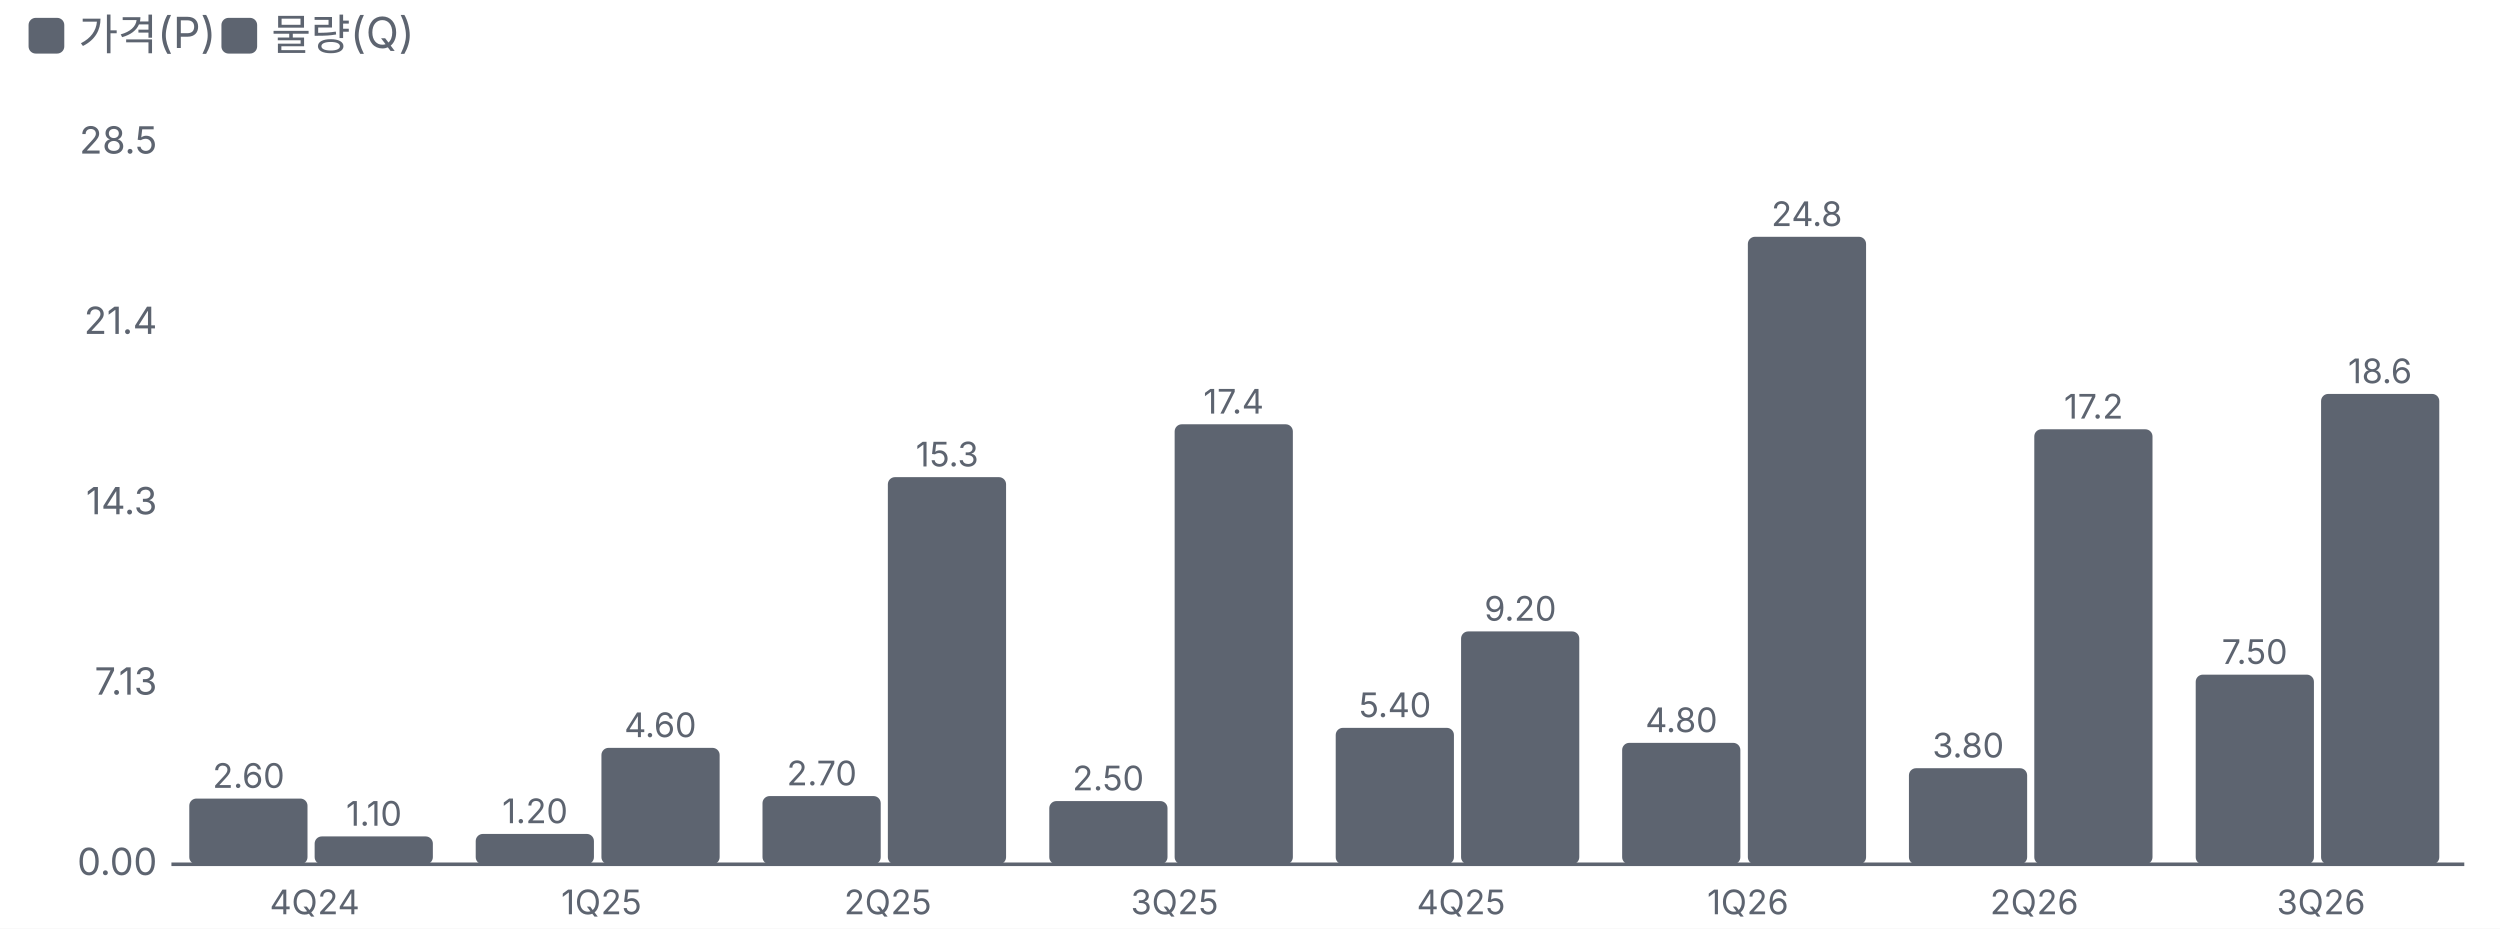
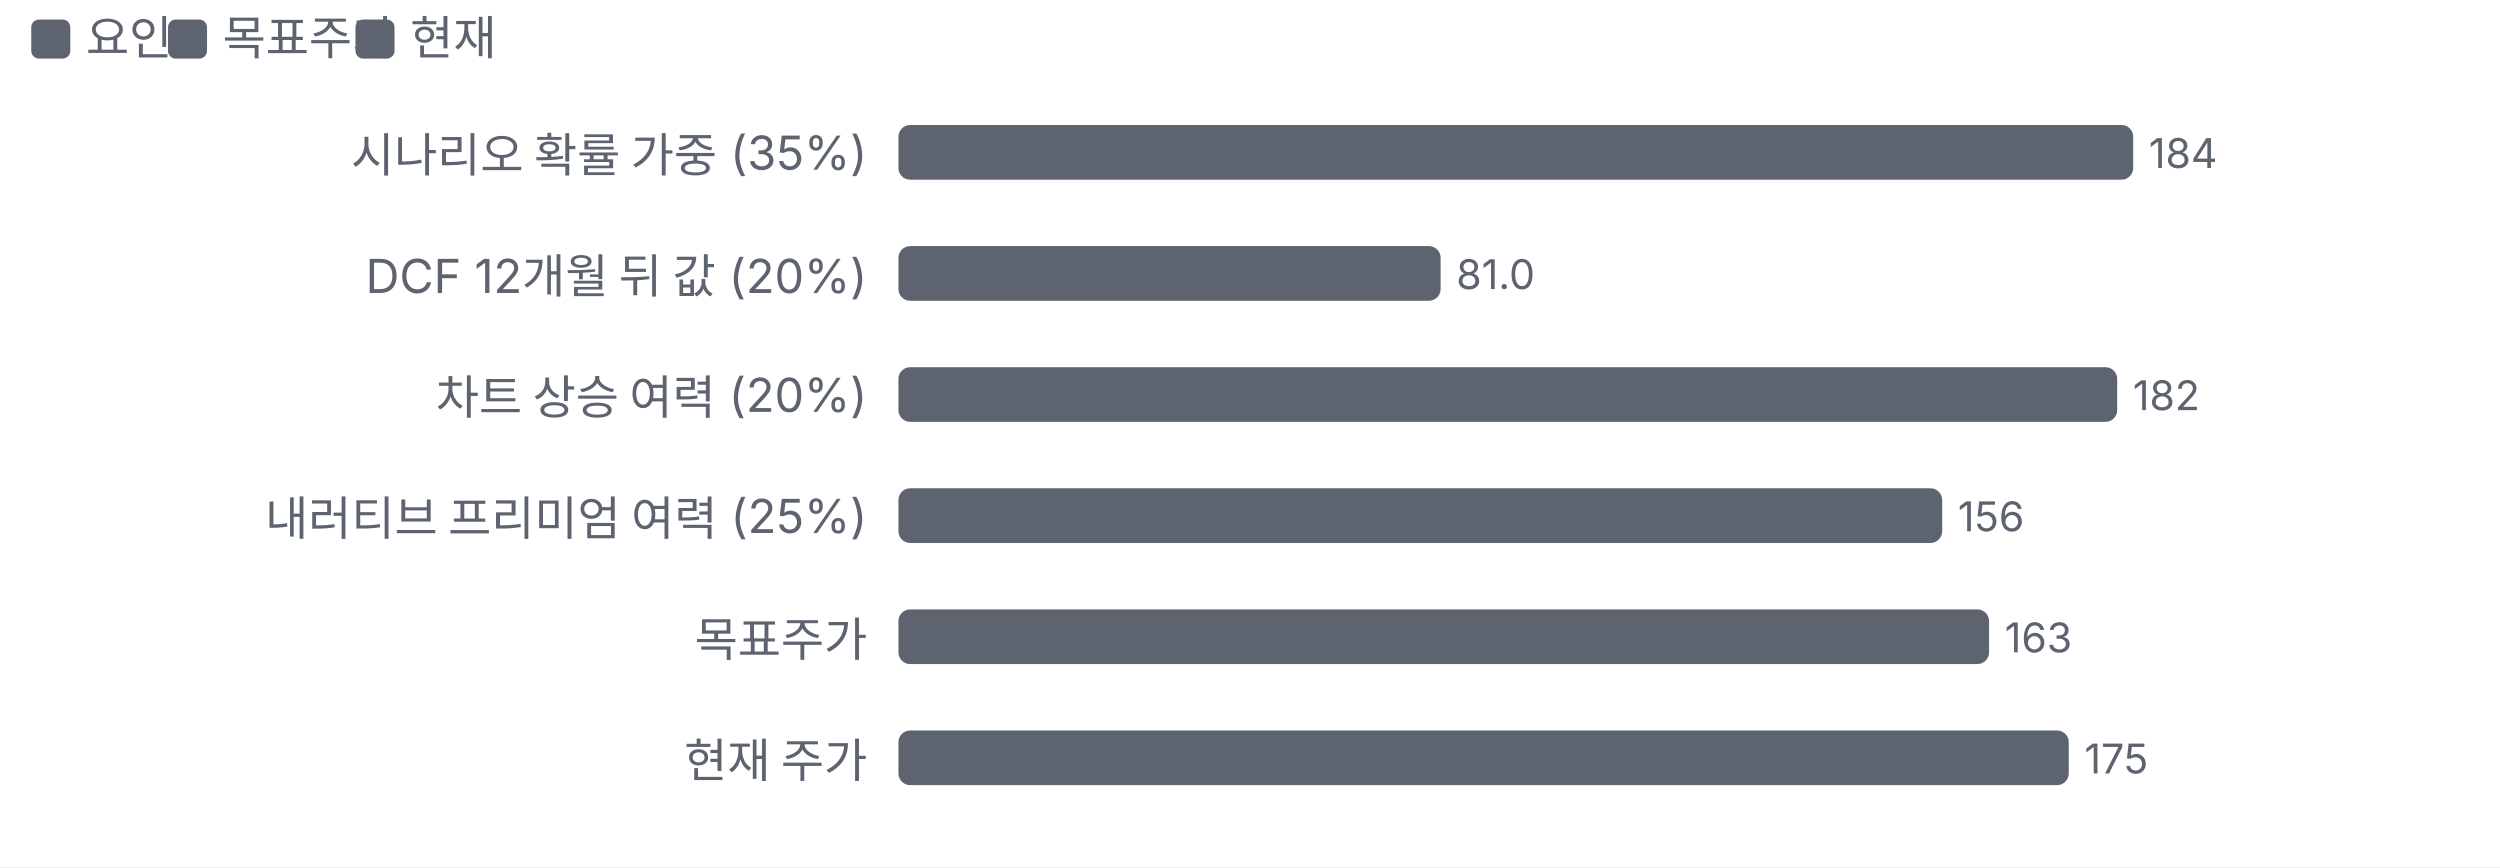
- <svg xmlns="http://www.w3.org/2000/svg" viewBox="0 0 700 260" width="700" height="260">
+ <svg xmlns="http://www.w3.org/2000/svg" viewBox="0 0 640 222" width="640" height="222">
  <style>text{fill:#5d6470;font-size:10.5px;font-family:-apple-system,'Apple SD Gothic Neo','Malgun Gothic',sans-serif}</style>
  <rect width="100%" height="100%" fill="#ffffff" />
  <rect x="8" y="5" width="10" height="10" rx="2" fill="#5d6470" />
-   <text x="22" y="14" style="font-size:12px">가격(P)</text>
-   <rect x="62" y="5" width="10" height="10" rx="2" fill="#5d6470" />
-   <text x="76" y="14" style="font-size:12px">물량(Q)</text>
+   <text x="22" y="14" style="font-size:12px">요인</text>
+   <rect x="43" y="5" width="10" height="10" rx="2" fill="#5d6470" />
+   <text x="57" y="14" style="font-size:12px">목표주가</text>
+   <rect x="91" y="5" width="10" height="10" rx="2" fill="#5d6470" />
+   <text x="105" y="14" style="font-size:12px">현재</text>
  <g transform="translate(0,22)">
-     <line x1="48" x2="690" y1="220.0" y2="220.0" stroke="#5d6470" />
-     <text x="44" y="223.0" text-anchor="end">0.00</text>
-     <text x="44" y="172.5" text-anchor="end">7.13</text>
-     <text x="44" y="122.0" text-anchor="end">14.3</text>
-     <text x="44" y="71.5" text-anchor="end">21.4</text>
-     <text x="44" y="21.0" text-anchor="end">28.5</text>
-     <rect x="53.0" y="201.6" width="33.1" height="18.4" rx="2" fill="#5d6470" />
-     <text x="69.6" y="198.6" text-anchor="middle" style="font-size:9.5px">2.60</text>
-     <rect x="88.1" y="212.2" width="33.1" height="7.8" rx="2" fill="#5d6470" />
-     <text x="104.7" y="209.2" text-anchor="middle" style="font-size:9.5px">1.10</text>
-     <text x="88.1" y="234.0" text-anchor="middle" style="font-size:9.5px">
-       <tspan x="88.1" dy="0.0">4Q24</tspan>
+     <text x="222" y="22" text-anchor="end" style="fill:#5d6470;font-size:12px">
+       <tspan x="222" dy="0">시나리오 확률 가중 (35%)</tspan>
    </text>
-     <rect x="133.2" y="211.5" width="33.1" height="8.5" rx="2" fill="#5d6470" />
-     <text x="149.8" y="208.5" text-anchor="middle" style="font-size:9.5px">1.20</text>
-     <rect x="168.4" y="187.4" width="33.1" height="32.6" rx="2" fill="#5d6470" />
-     <text x="184.9" y="184.4" text-anchor="middle" style="font-size:9.5px">4.60</text>
-     <text x="168.4" y="234.0" text-anchor="middle" style="font-size:9.5px">
-       <tspan x="168.4" dy="0.0">1Q25</tspan>
+     <rect x="230.0" y="10" width="316.1" height="14" rx="3" fill="#5d6470" />
+     <text x="550.1" y="21">184</text>
+     <text x="222" y="53" text-anchor="end" style="fill:#5d6470;font-size:12px">
+       <tspan x="222" dy="0">DCF 12개월 뒤 값 (20%)</tspan>
    </text>
-     <rect x="213.5" y="200.9" width="33.1" height="19.1" rx="2" fill="#5d6470" />
-     <text x="230.1" y="197.9" text-anchor="middle" style="font-size:9.5px">2.70</text>
-     <rect x="248.6" y="111.6" width="33.1" height="108.4" rx="2" fill="#5d6470" />
-     <text x="265.2" y="108.6" text-anchor="middle" style="font-size:9.5px">15.3</text>
-     <text x="248.6" y="234.0" text-anchor="middle" style="font-size:9.5px">
-       <tspan x="248.6" dy="0.0">2Q25</tspan>
+     <rect x="230.0" y="41" width="138.8" height="14" rx="3" fill="#5d6470" />
+     <text x="372.8" y="52">81.0</text>
+     <text x="222" y="84" text-anchor="end" style="fill:#5d6470;font-size:12px">
+       <tspan x="222" dy="0">차트 상승 여력 (20%)</tspan>
    </text>
-     <rect x="293.8" y="202.3" width="33.1" height="17.7" rx="2" fill="#5d6470" />
-     <text x="310.3" y="199.3" text-anchor="middle" style="font-size:9.5px">2.50</text>
-     <rect x="328.9" y="96.8" width="33.1" height="123.2" rx="2" fill="#5d6470" />
-     <text x="345.4" y="93.8" text-anchor="middle" style="font-size:9.5px">17.4</text>
-     <text x="328.9" y="234.0" text-anchor="middle" style="font-size:9.5px">
-       <tspan x="328.9" dy="0.0">3Q25</tspan>
+     <rect x="230.0" y="72" width="312.0" height="14" rx="3" fill="#5d6470" />
+     <text x="546.0" y="83">182</text>
+     <text x="222" y="115" text-anchor="end" style="fill:#5d6470;font-size:12px">
+       <tspan x="222" dy="0">내러티브 프리미엄 여력 (25%)</tspan>
    </text>
-     <rect x="374.0" y="181.8" width="33.1" height="38.2" rx="2" fill="#5d6470" />
-     <text x="390.6" y="178.8" text-anchor="middle" style="font-size:9.5px">5.40</text>
-     <rect x="409.1" y="154.8" width="33.1" height="65.2" rx="2" fill="#5d6470" />
-     <text x="425.7" y="151.8" text-anchor="middle" style="font-size:9.5px">9.20</text>
-     <text x="409.1" y="234.0" text-anchor="middle" style="font-size:9.5px">
-       <tspan x="409.1" dy="0.0">4Q25</tspan>
+     <rect x="230.0" y="103" width="267.2" height="14" rx="3" fill="#5d6470" />
+     <text x="501.2" y="114">156</text>
+     <text x="222" y="146" text-anchor="end" style="fill:#5d6470;font-size:12px">
+       <tspan x="222" dy="0">목표주가</tspan>
    </text>
-     <rect x="454.2" y="186.0" width="33.1" height="34.0" rx="2" fill="#5d6470" />
-     <text x="470.8" y="183.0" text-anchor="middle" style="font-size:9.5px">4.80</text>
-     <rect x="489.4" y="44.3" width="33.1" height="175.7" rx="2" fill="#5d6470" />
-     <text x="505.9" y="41.3" text-anchor="middle" style="font-size:9.5px">24.8</text>
-     <text x="489.4" y="234.0" text-anchor="middle" style="font-size:9.5px">
-       <tspan x="489.4" dy="0.0">1Q26</tspan>
+     <rect x="230.0" y="134" width="279.2" height="14" rx="3" fill="#5d6470" />
+     <text x="513.2" y="145">163</text>
+     <text x="222" y="177" text-anchor="end" style="fill:#5d6470;font-size:12px">
+       <tspan x="222" dy="0">현재 주가</tspan>
    </text>
-     <rect x="534.5" y="193.1" width="33.1" height="26.9" rx="2" fill="#5d6470" />
-     <text x="551.1" y="190.1" text-anchor="middle" style="font-size:9.5px">3.80</text>
-     <rect x="569.6" y="98.2" width="33.1" height="121.8" rx="2" fill="#5d6470" />
-     <text x="586.2" y="95.2" text-anchor="middle" style="font-size:9.5px">17.2</text>
-     <text x="569.6" y="234.0" text-anchor="middle" style="font-size:9.5px">
-       <tspan x="569.6" dy="0.0">2Q26</tspan>
-     </text>
-     <rect x="614.8" y="166.9" width="33.1" height="53.1" rx="2" fill="#5d6470" />
-     <text x="631.3" y="163.9" text-anchor="middle" style="font-size:9.5px">7.50</text>
-     <rect x="649.9" y="88.3" width="33.1" height="131.7" rx="2" fill="#5d6470" />
-     <text x="666.4" y="85.3" text-anchor="middle" style="font-size:9.5px">18.6</text>
-     <text x="649.9" y="234.0" text-anchor="middle" style="font-size:9.5px">
-       <tspan x="649.9" dy="0.0">3Q26</tspan>
-     </text>
+     <rect x="230.0" y="165" width="299.6" height="14" rx="3" fill="#5d6470" />
+     <text x="533.6" y="176">175</text>
  </g>
</svg>
